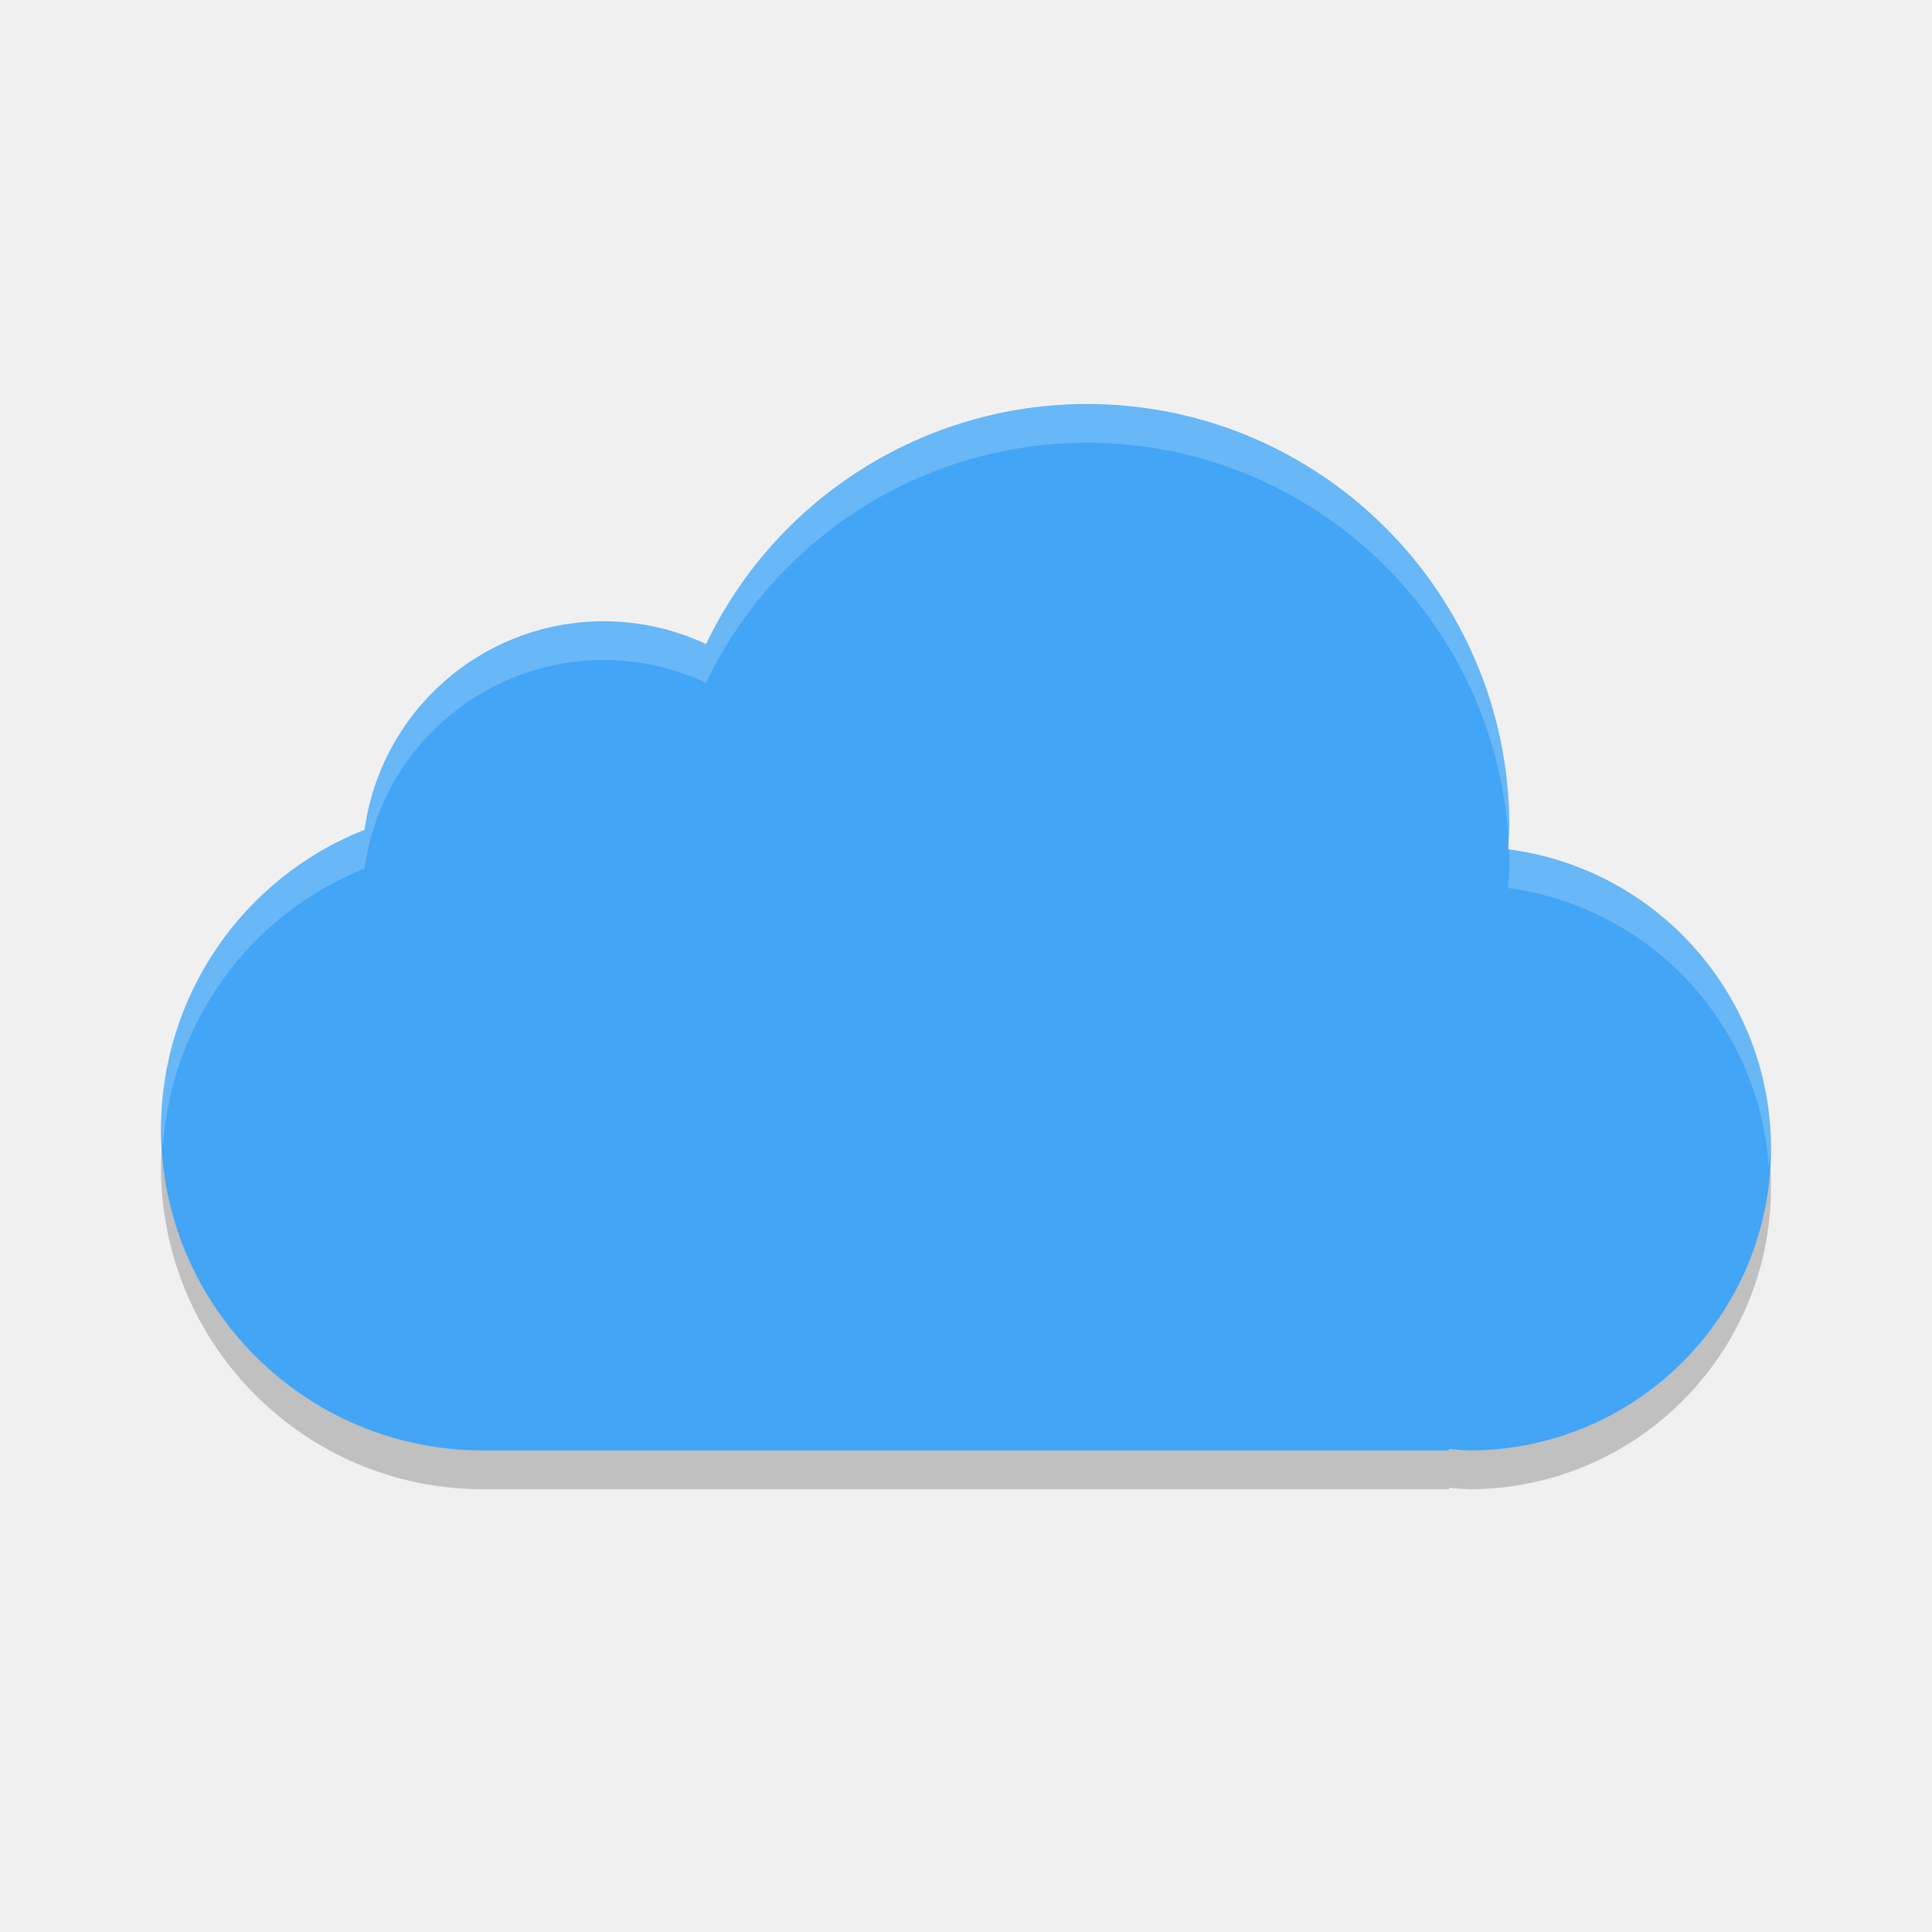
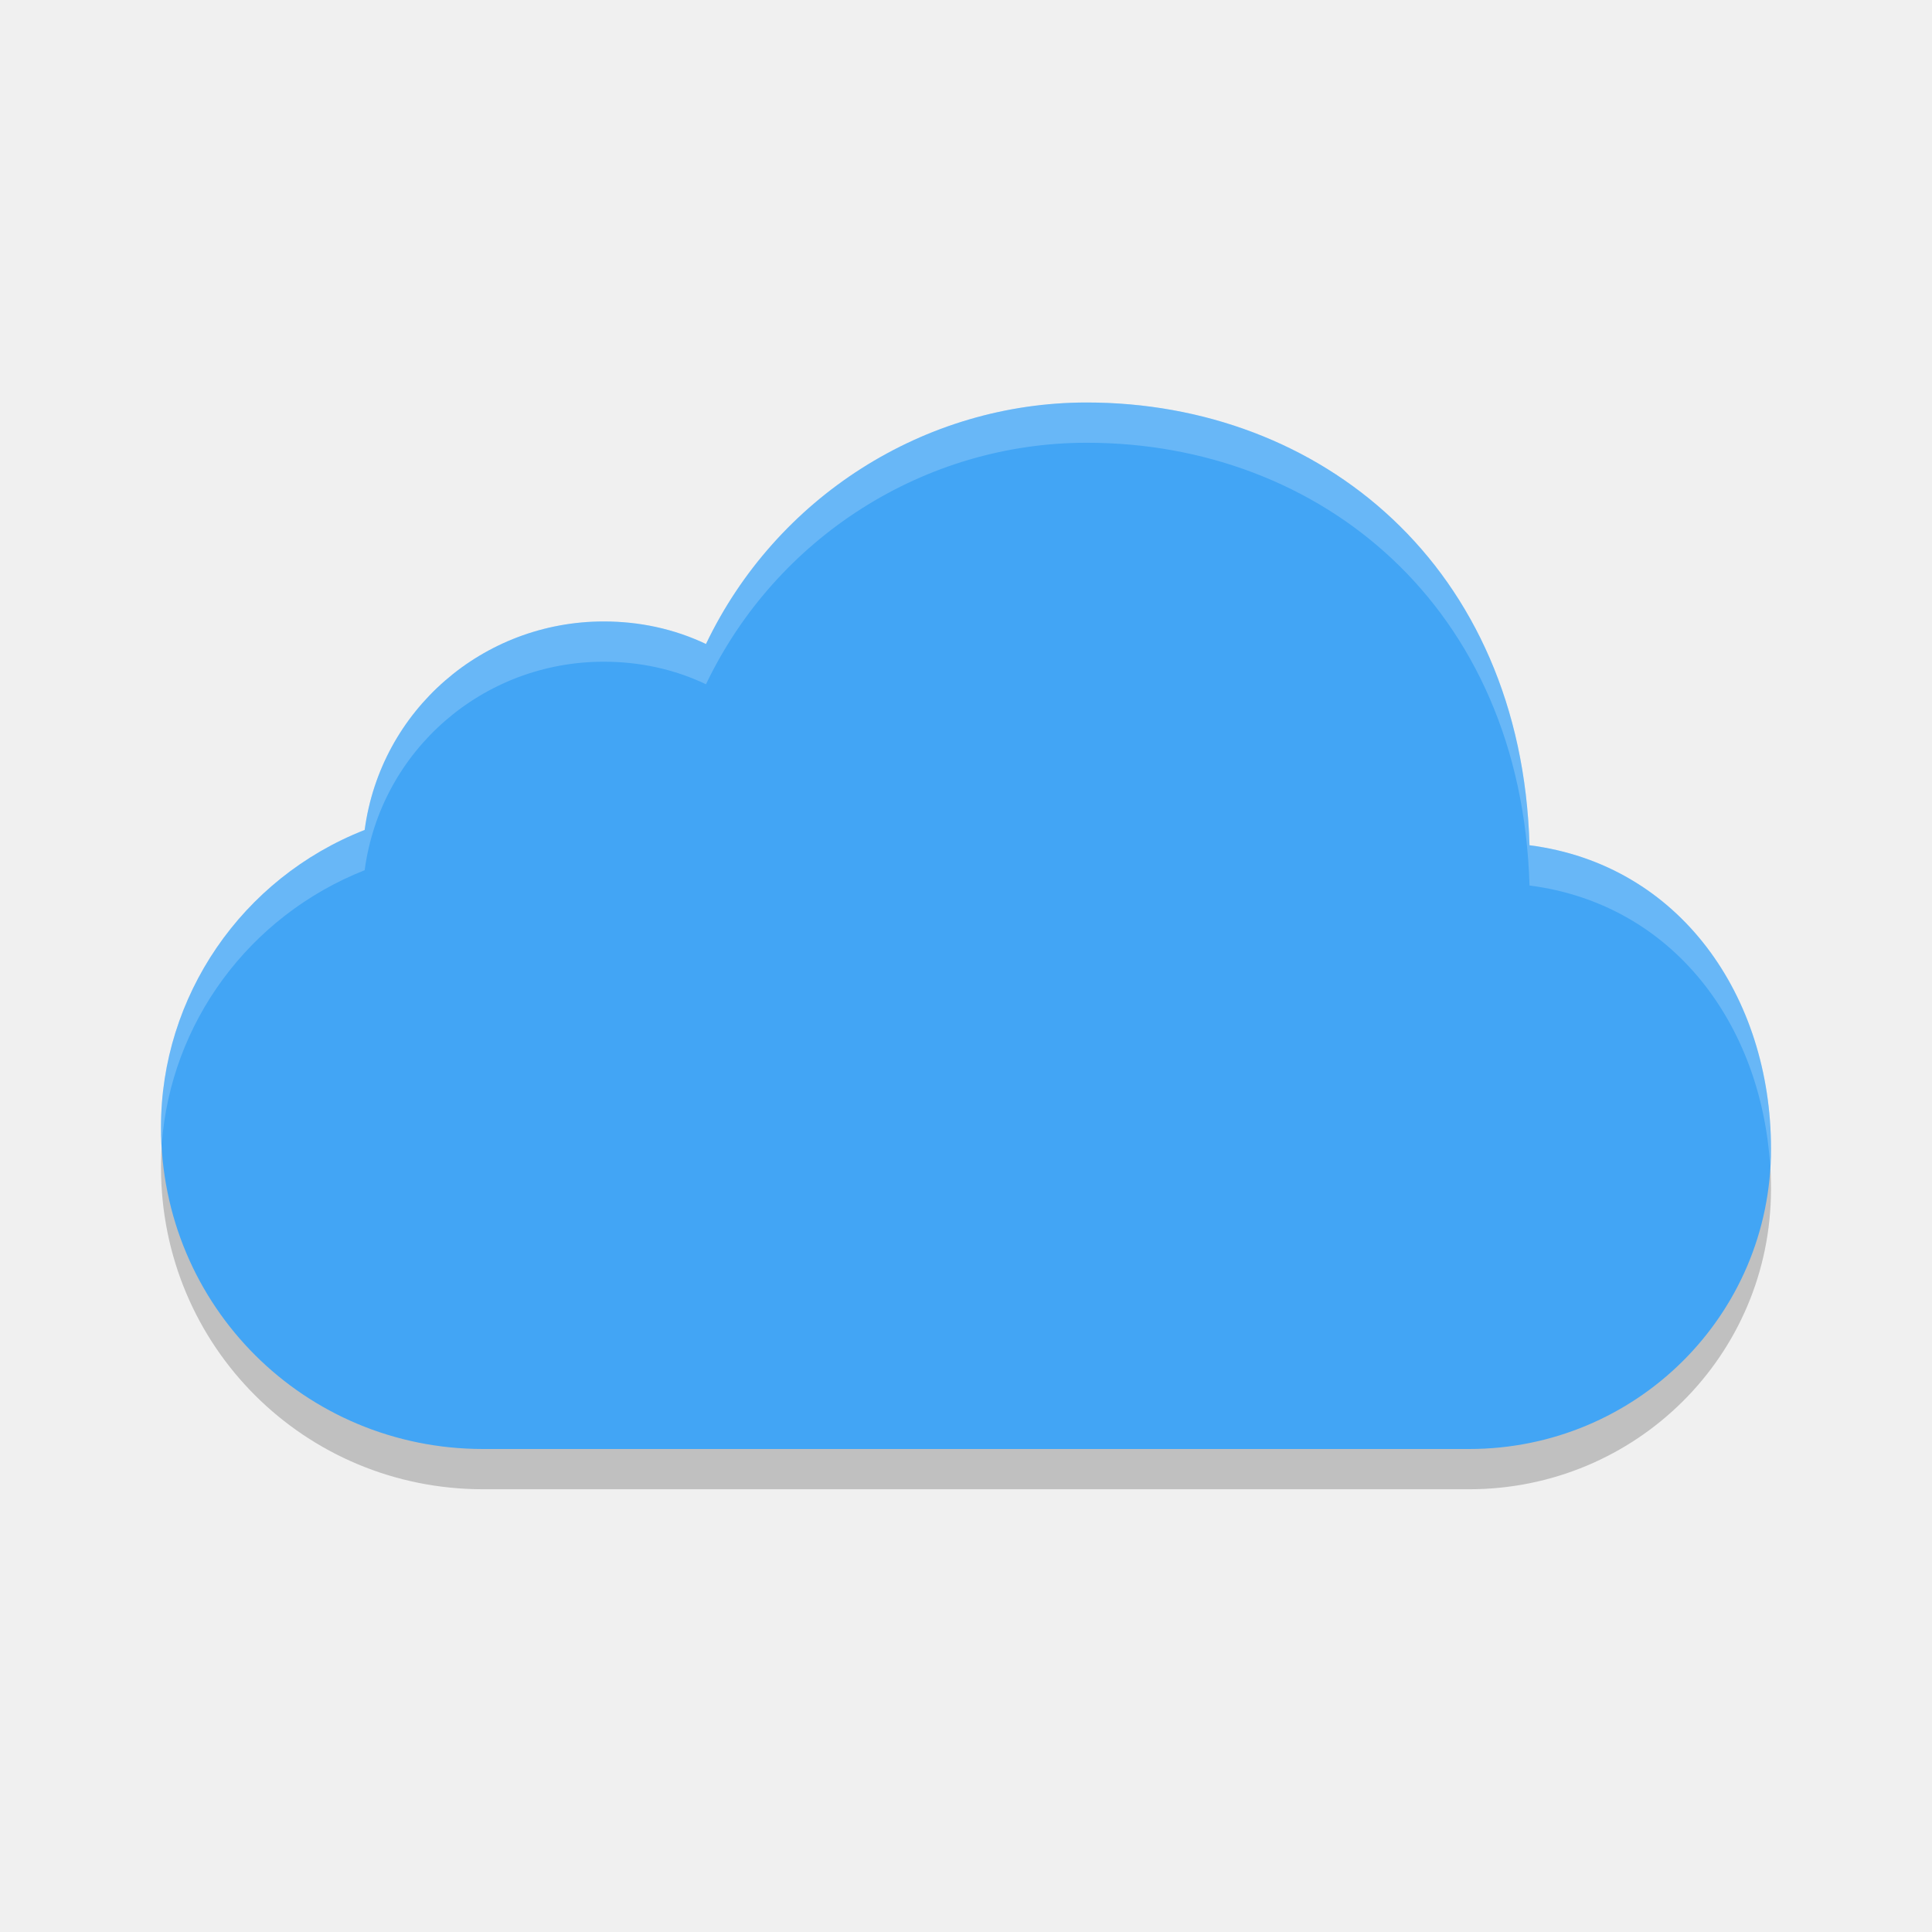
<svg xmlns="http://www.w3.org/2000/svg" width="24" height="24" version="1.1">
-   <path d="M 13.5,5.5 A 5.25,5.25 0 0 0 8.771,8.482 3,3 0 0 0 7.5,8.199 3,3 0 0 0 4.529,10.789 4,4 0 0 0 2,14.5 a 4,4 0 0 0 4,4 H 18 V 18.482 A 3.75,3.75 0 0 0 18.25,18.5 3.75,3.75 0 0 0 22,14.75 3.75,3.75 0 0 0 18.73,11.031 5.25,5.25 0 0 0 18.75,10.75 a 5.25,5.25 0 0 0 -5.25,-5.25 z" style="opacity:.2" />
-   <path d="m13.5 5.018a5.25 5.25 0 0 0-4.729 2.982 3 3 0 0 0-1.271-0.283 3 3 0 0 0-2.971 2.59 4 4 0 0 0-2.529 3.711 4 4 0 0 0 4 4h12v-0.018a3.75 3.75 0 0 0 0.25 0.018 3.75 3.75 0 0 0 3.75-3.75 3.75 3.75 0 0 0-3.27-3.719 5.25 5.25 0 0 0 0.02-0.281 5.25 5.25 0 0 0-5.25-5.25z" style="fill:#42a5f5" />
-   <path d="M 13.5,5 A 5.25,5.25 0 0 0 8.771,7.982 3,3 0 0 0 7.5,7.699 3,3 0 0 0 4.529,10.289 4,4 0 0 0 2,14 4,4 0 0 0 2.025,14.256 4,4 0 0 1 4.529,10.789 3,3 0 0 1 7.5,8.199 3,3 0 0 1 8.771,8.482 5.25,5.25 0 0 1 13.5,5.5 5.25,5.25 0 0 1 18.738,10.408 5.25,5.25 0 0 0 18.75,10.25 5.25,5.25 0 0 0 13.5,5 Z m 5.244,5.535 a 5.25,5.25 0 0 1 0.006,0.215 5.25,5.25 0 0 1 -0.02,0.281 3.75,3.75 0 0 1 3.242,3.459 3.75,3.75 0 0 0 0.027,-0.24 3.75,3.75 0 0 0 -3.256,-3.715 z" style="fill:#ffffff;opacity:.2" />
+   <path style="opacity:0.2" d="M 13.5,5.5 C 11.48,5.5 9.64,6.68 8.77,8.5 8.37,8.31 7.94,8.22 7.5,8.22 6,8.22 4.73,9.32 4.53,10.81 3,11.41 2,12.88 2,14.5 2,16.73 3.79,18.5 6,18.5 H 18.25 C 20.32,18.5 22,16.84 22,14.77 22,12.88 20.87,11.24 19,11 18.9,7.53 16.4,5.5 13.5,5.5 Z" />
+   <path style="fill:#42a5f5" d="M 13.5,5 C 11.48,5 9.64,6.18 8.77,8 8.37,7.81 7.94,7.72 7.5,7.72 6,7.72 4.73,8.82 4.53,10.31 3,10.91 2,12.38 2,14 2,16.23 3.79,18 6,18 H 18.25 C 20.32,18 22,16.34 22,14.27 22,12.38 20.87,10.74 19,10.5 18.9,7.03 16.4,5 13.5,5 Z" />
+   <path style="fill:#ffffff;opacity:0.2" d="M 13.5 5 C 11.48 5 9.64 6.18 8.77 8 C 8.37 7.81 7.94 7.72 7.5 7.72 C 6 7.72 4.73 8.82 4.53 10.31 C 3 10.91 2 12.38 2 14 C 2 14.07 2.01 14.14 2.01 14.21 C 2.12 12.71 3.09 11.38 4.53 10.81 C 4.73 9.32 6 8.22 7.5 8.22 C 7.94 8.22 8.37 8.31 8.77 8.5 C 9.64 6.68 11.48 5.5 13.5 5.5 C 16.4 5.5 18.9 7.53 19 11 C 20.78 11.23 21.88 12.72 21.99 14.49 C 21.99 14.41 22 14.34 22 14.27 C 22 12.38 20.87 10.74 19 10.5 C 18.9 7.03 16.4 5 13.5 5 z" />
</svg>
